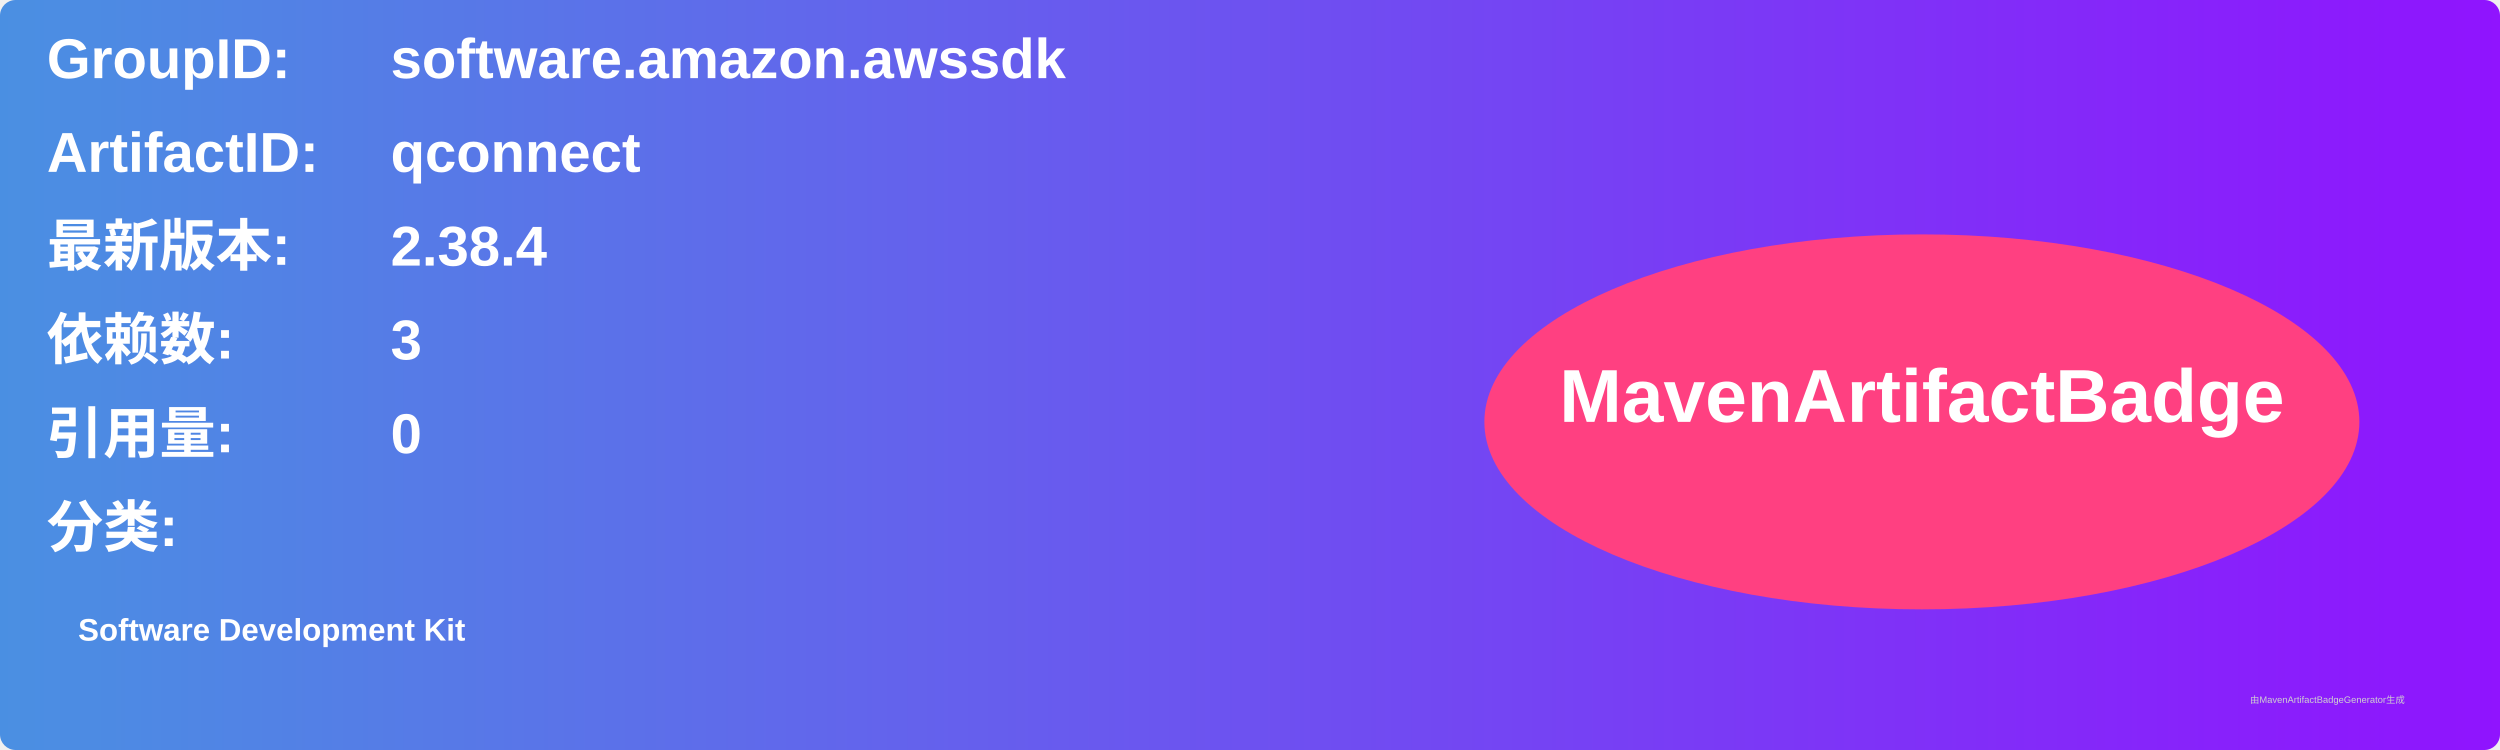
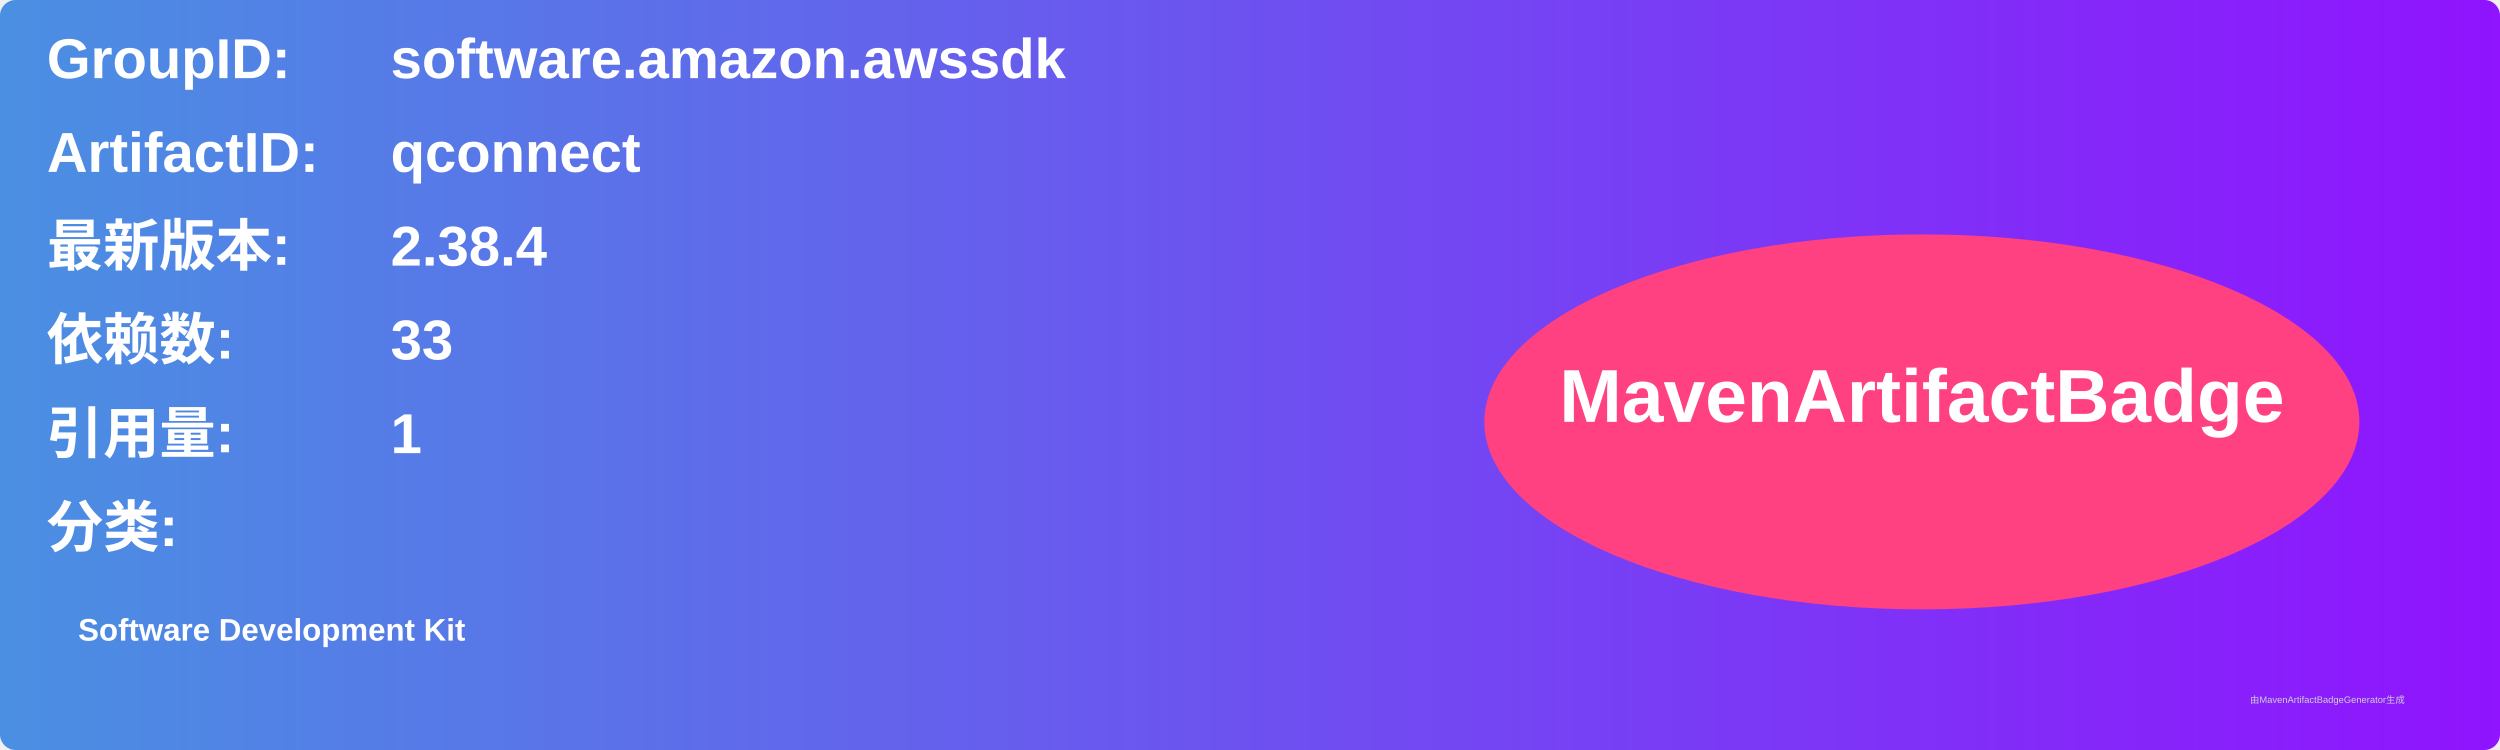
<svg xmlns="http://www.w3.org/2000/svg" width="800" height="240" viewBox="0 0 800 240">
  <linearGradient id="grad" x1="0%" y1="0%" x2="100%" y2="0%">
    <stop offset="0%" stop-color="#4a90e2" />
    <stop offset="100%" stop-color="#9013fe" />
  </linearGradient>
  <rect width="100%" height="100%" rx="5" ry="5" fill="url(#grad)" />
  <g transform="translate(15, 15)">
    <text x="0" y="10" font-family="Arial" font-size="18" fill="white" font-weight="bold" width="260">GroupID:</text>
    <text x="110" y="10" font-family="Arial" font-size="18" fill="white" font-weight="bold" width="460">software.amazon.awssdk</text>
    <text x="0" y="40" font-family="Arial" font-size="18" fill="white" font-weight="bold" width="260">ArtifactID:</text>
    <text x="110" y="40" font-family="Arial" font-size="18" fill="white" font-weight="bold" width="460">qconnect</text>
    <text x="0" y="70" font-family="Arial" font-size="18" fill="white" font-weight="bold">最新版本:</text>
    <text x="110" y="70" font-family="Arial" font-size="18" fill="white" font-weight="bold">
      <tspan font-weight="bold">2.38.4</tspan>
    </text>
    <text x="0" y="100" font-family="Arial" font-size="18" fill="white" font-weight="bold">依赖数: </text>
    <text x="110" y="100" font-family="Arial" font-size="18" fill="white">
-       <tspan font-weight="bold">3</tspan>
+       <tspan font-weight="bold">33</tspan>
    </text>
    <text x="0" y="130" font-family="Arial" font-size="18" fill="white" font-weight="bold">引用量: </text>
    <text x="110" y="130" font-family="Arial" font-size="18" fill="white">
-       <tspan font-weight="bold">0</tspan>
+       <tspan font-weight="bold">1</tspan>
    </text>
    <text x="0" y="160" font-family="Arial" font-size="18" fill="white" font-weight="bold">分类:</text>
    <text x="10" y="190" font-family="Arial" font-size="10" fill="white">
      <tspan font-weight="bold">Software Development Kit</tspan>
    </text>
    <ellipse cx="600" cy="120" rx="140" ry="60" fill="#ff4081" />
    <text x="600" y="120" text-anchor="middle" font-family="Arial" font-size="24" fill="white" font-weight="bold">MavenArtifactBadge</text>
  </g>
  <text x="720" y="225" font-family="Arial" font-size="3" fill="#d0d0d0">由MavenArtifactBadgeGenerator生成</text>
</svg>
